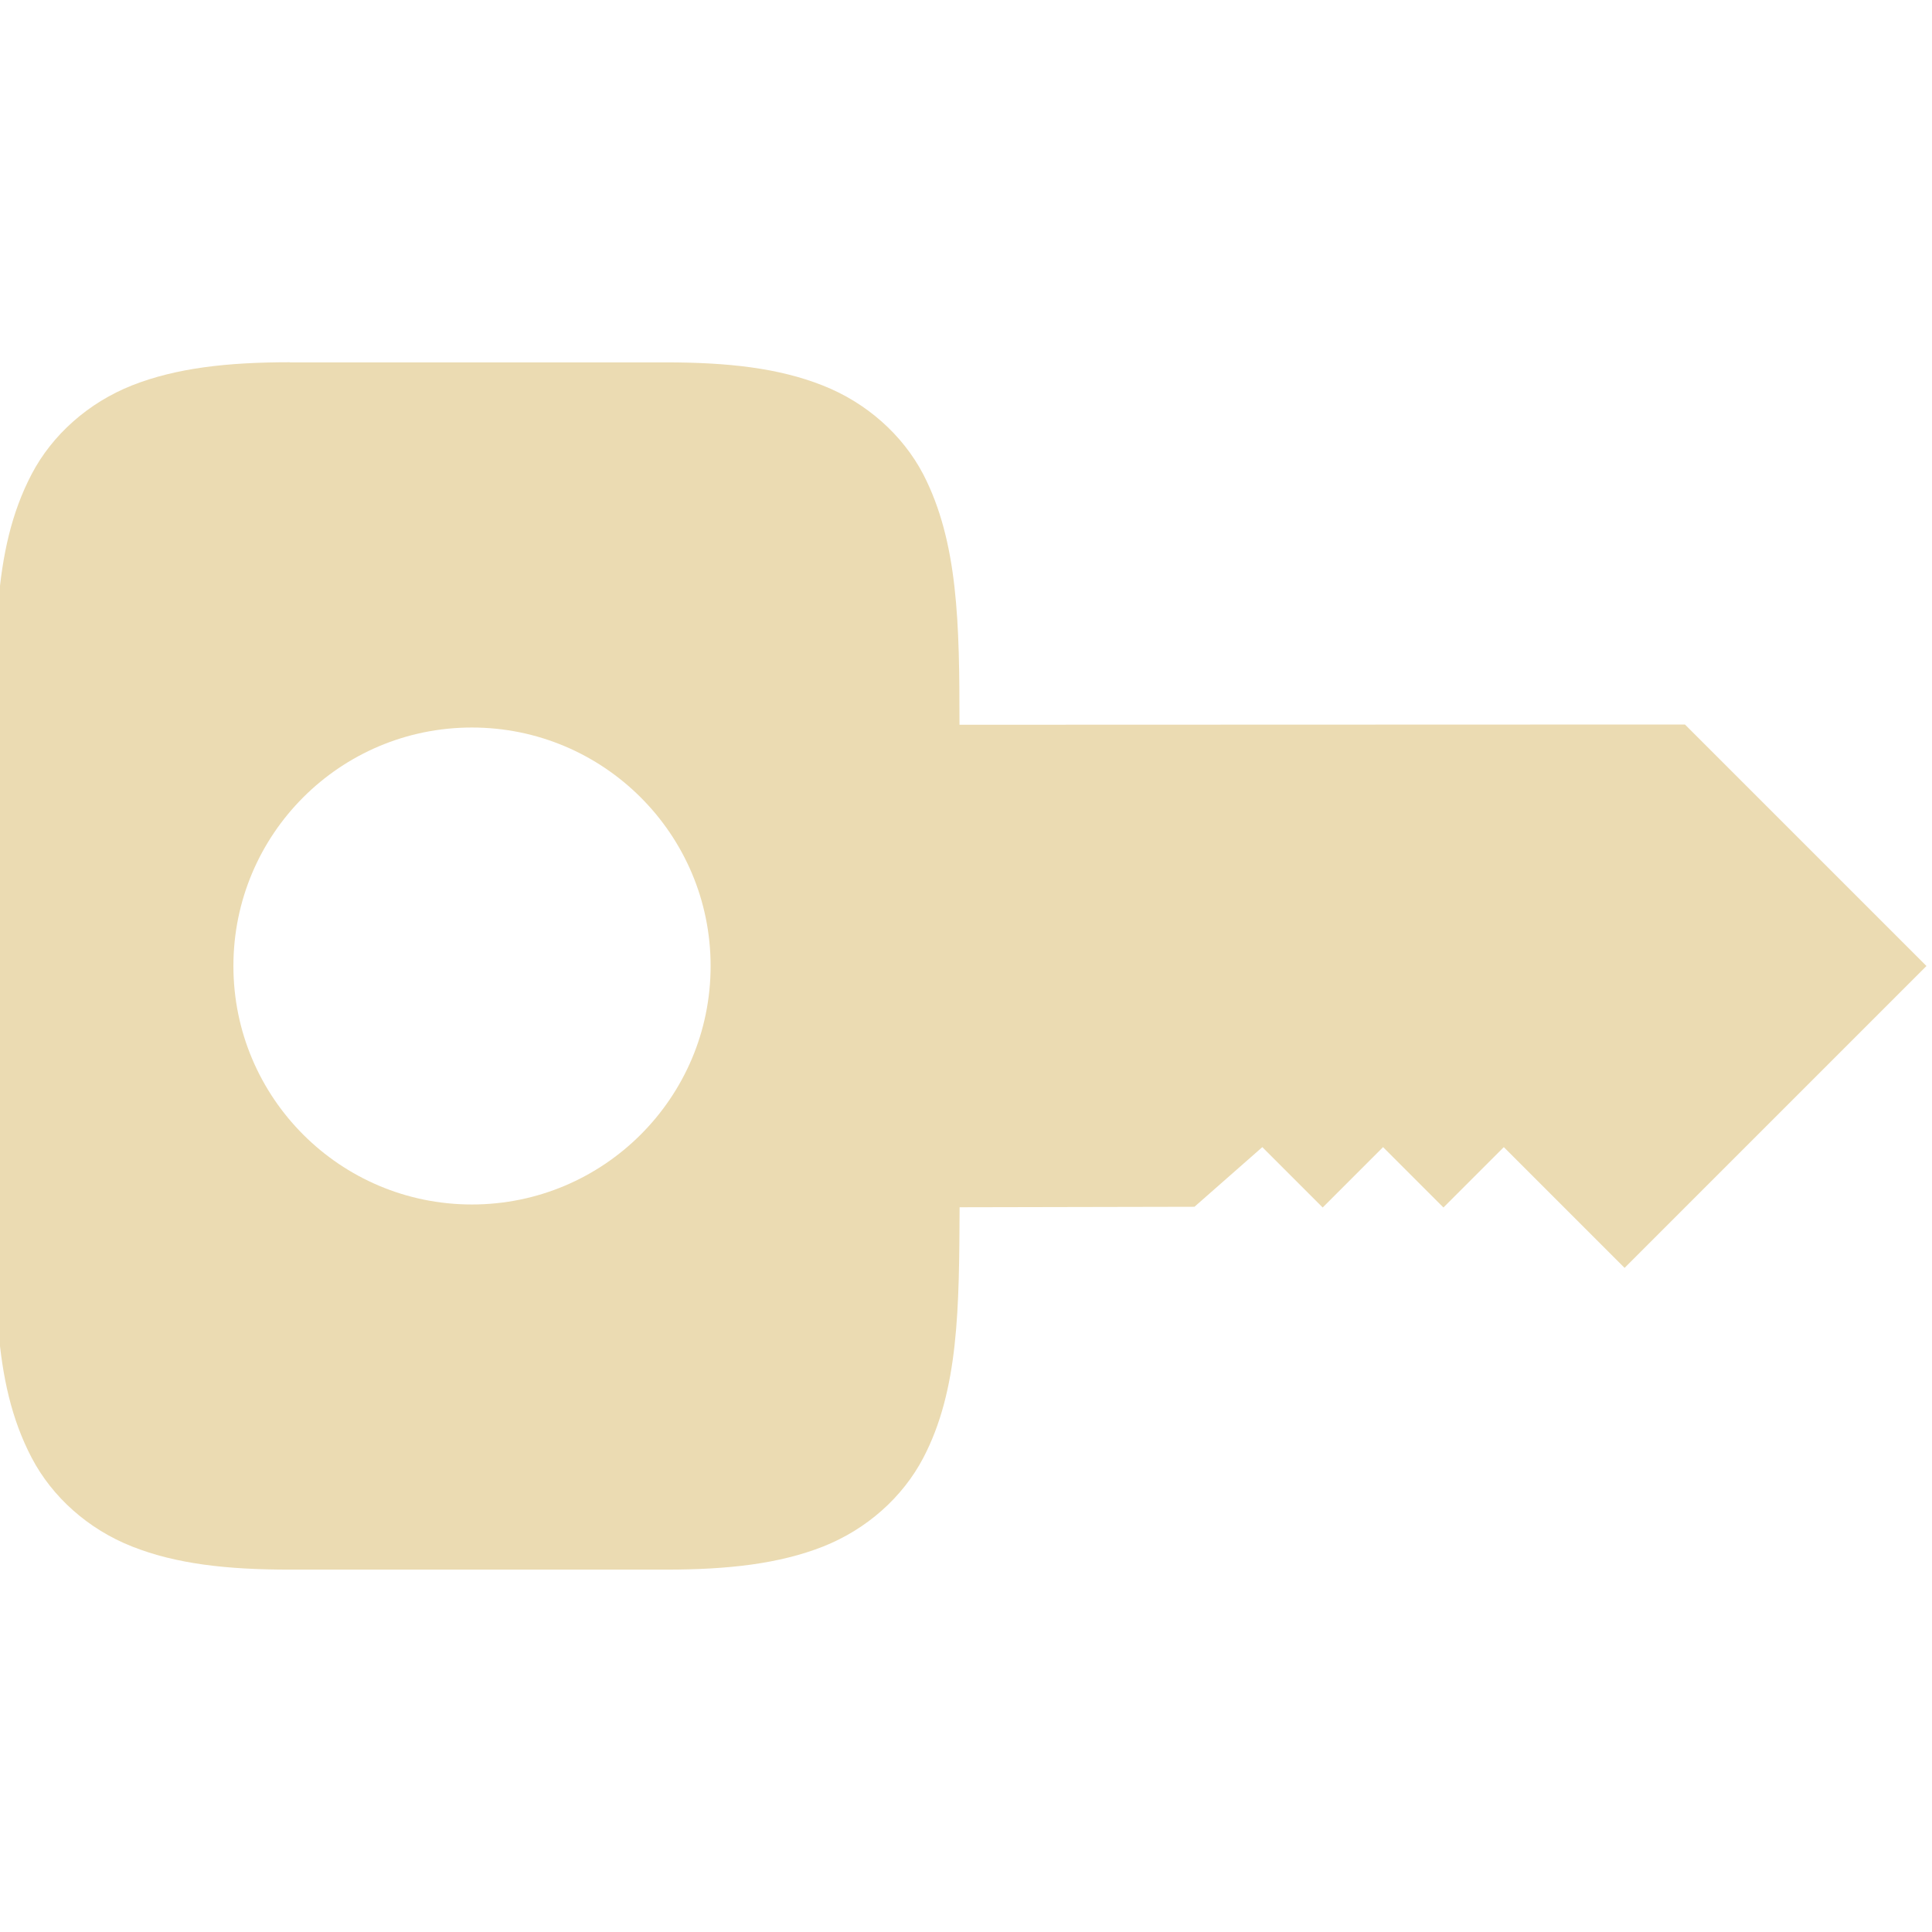
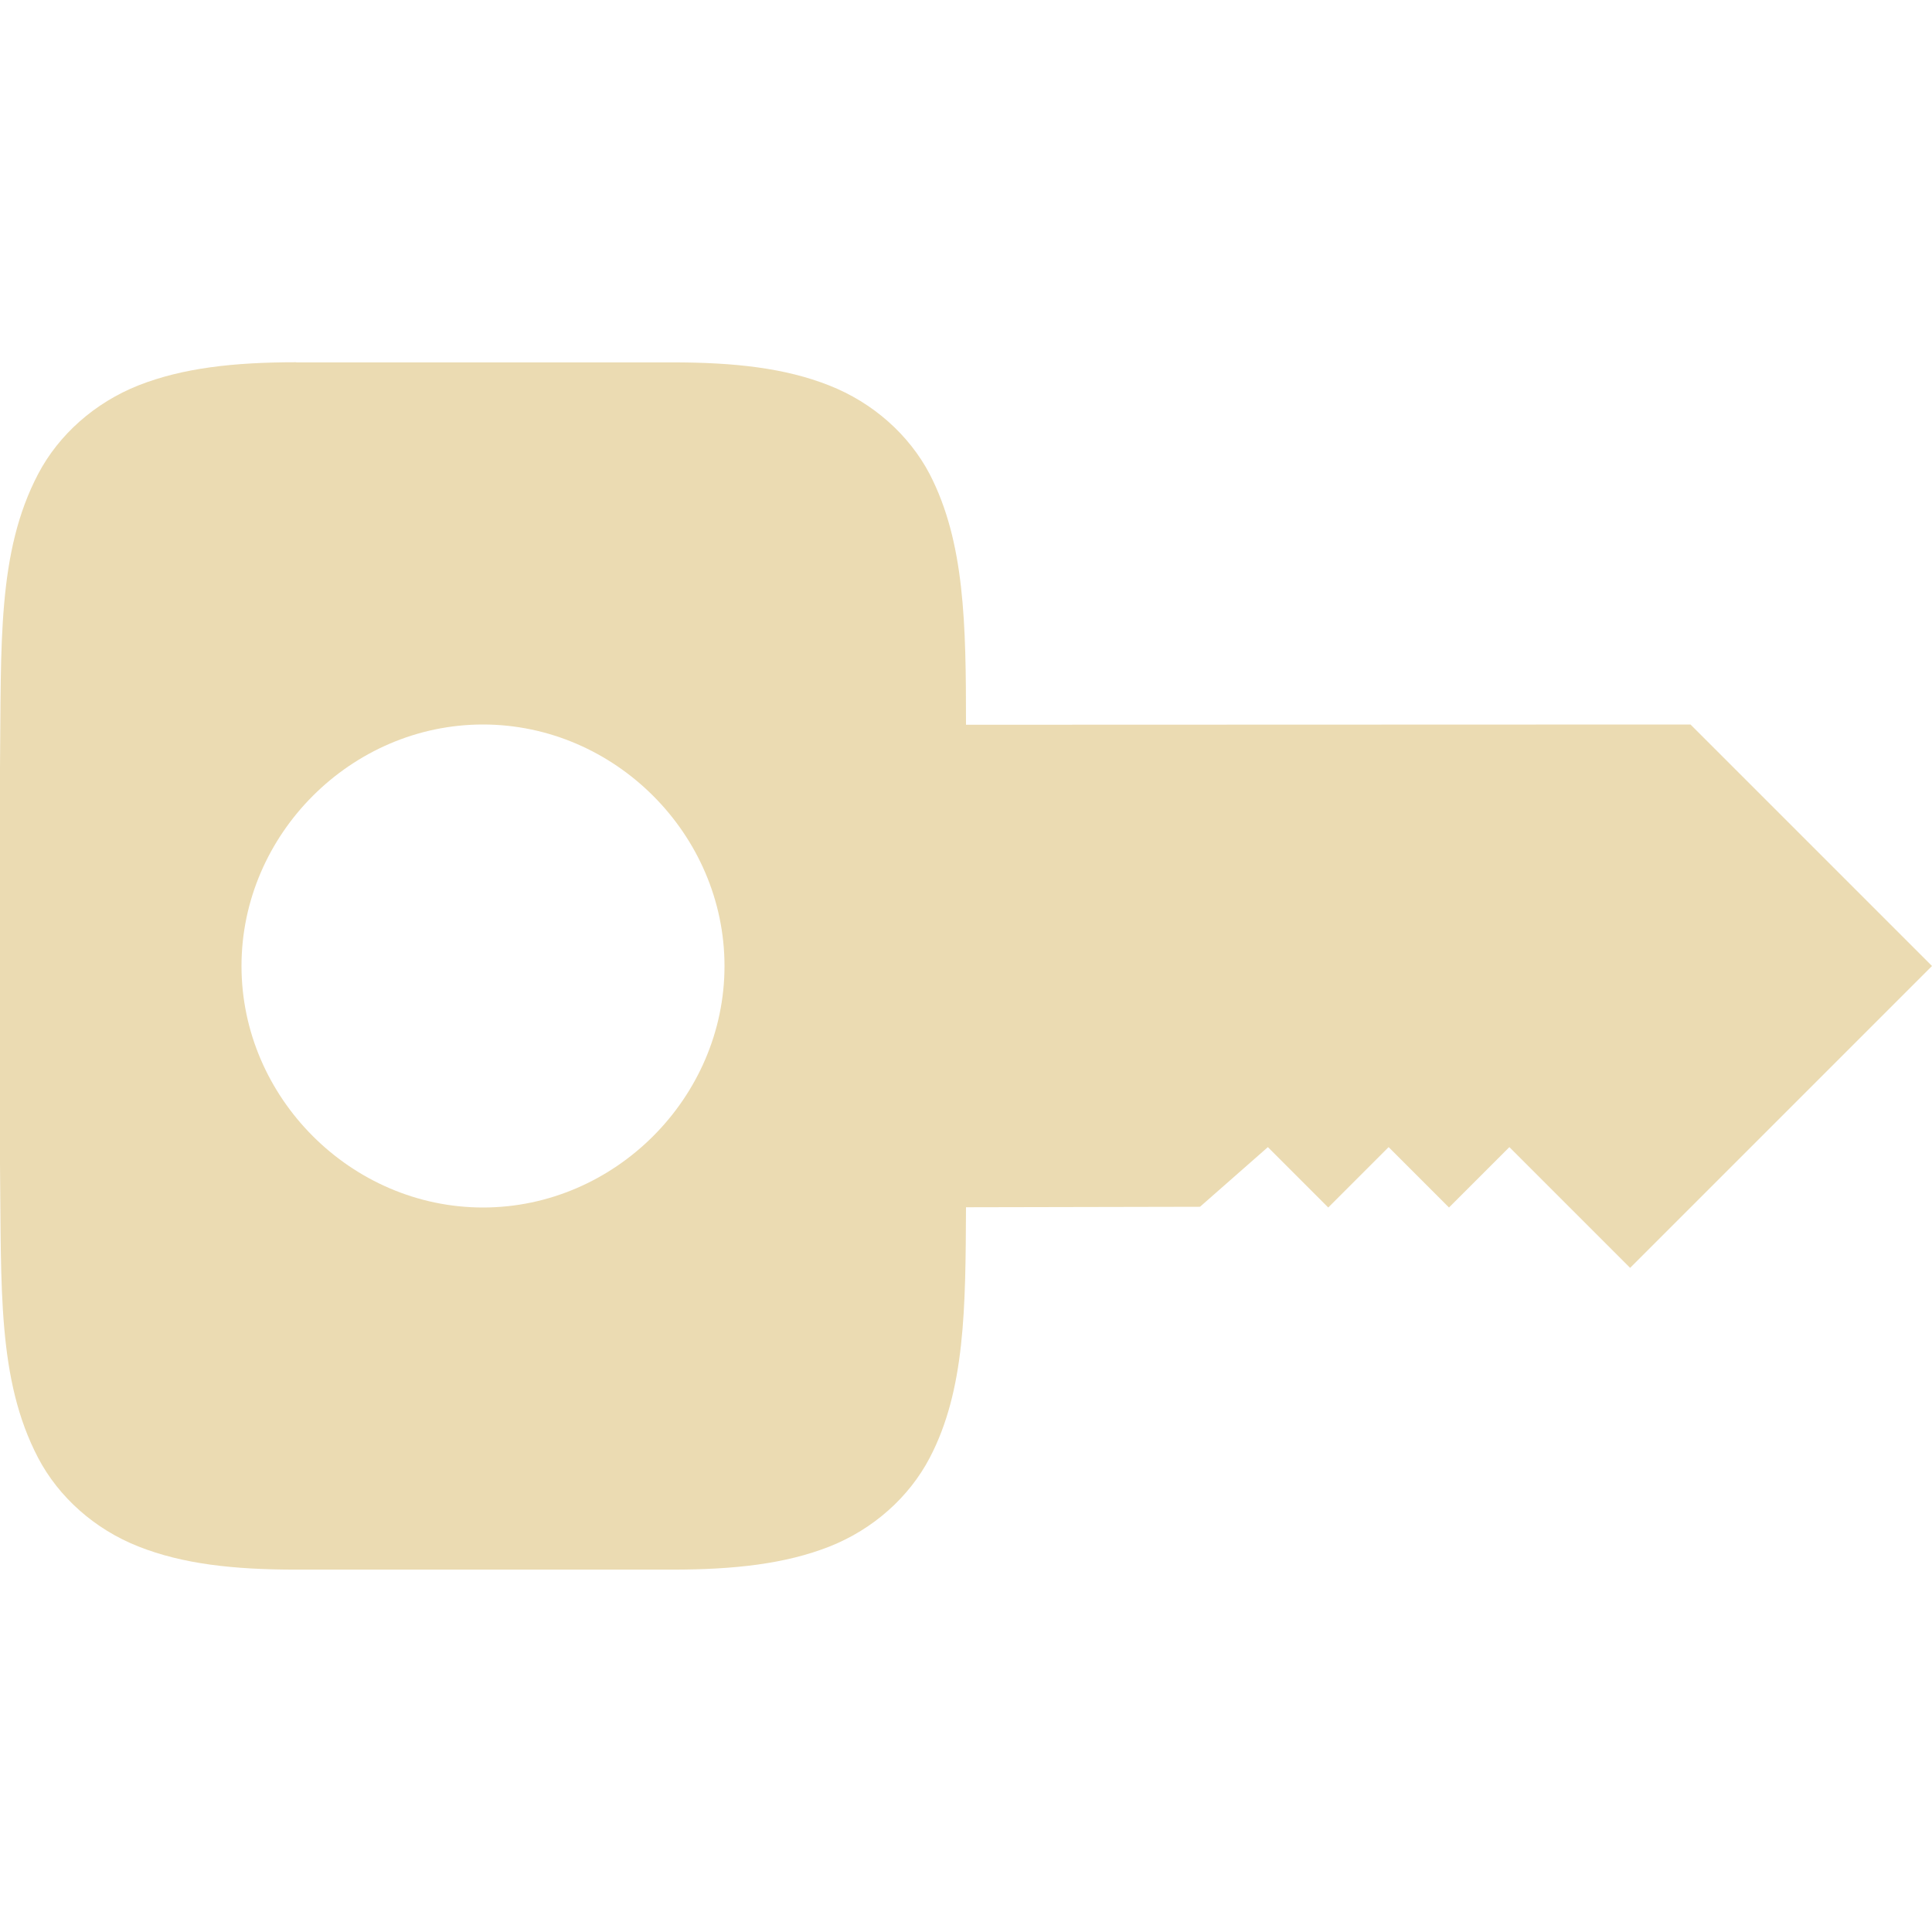
- <svg xmlns="http://www.w3.org/2000/svg" id="svg67" width="16" height="16" version="1.1">
-   <defs id="defs61">
-     <style id="current-color-scheme" type="text/css">.ColorScheme-Text { color:#ebdbb2; } .ColorScheme-Highlight { color:#458588; }</style>
+ <svg xmlns="http://www.w3.org/2000/svg" width="16" height="16" version="1.1">
+   <defs>
+     <style type="text/css" id="current-color-scheme">.ColorScheme-Text { color:#ebdbb2; } .ColorScheme-Highlight { color:#458588; }</style>
  </defs>
-   <g id="g65" transform="translate(-1133 107)" label="status">
-     <path id="path63" class="ColorScheme-Text" d="m1135.4-104c-0.52 0-0.941 0.048-1.305 0.191-0.364 0.144-0.662 0.41-0.832 0.734-0.34 0.648-0.297 1.403-0.309 2.432v0.004 3.277 0.004c0.012 1.029-0.031 1.784 0.309 2.432 0.17 0.324 0.468 0.591 0.832 0.734 0.364 0.144 0.784 0.191 1.305 0.191h3.111c0.52 0 0.941-0.048 1.305-0.191 0.364-0.144 0.66-0.41 0.83-0.734 0.295-0.563 0.297-1.242 0.301-2.076l1.945-0.004 0.562-0.494 0.5 0.5 0.5-0.5 0.5 0.5 0.5-0.5 1 1 2.5-2.5-2-2-6.008 0.002c0-0.835-0.01-1.513-0.301-2.076-0.17-0.324-0.468-0.591-0.832-0.734-0.364-0.144-0.782-0.191-1.303-0.191h-3.111zm1.508 3.025c1.091 0 1.977 0.884 1.977 1.975s-0.886 1.975-1.977 1.975c-1.091 0-1.975-0.884-1.975-1.975s0.883-1.975 1.975-1.975z" fill="#ebdbb2" />
-   </g>
+   <path class="ColorScheme-Text" d="m2.453 3c-0.52 0-0.941 0.048-1.305 0.191-0.364 0.144-0.662 0.41-0.832 0.734-0.34 0.648-0.305 1.403-0.316 2.432v3.285c0.012 1.029-0.023 1.784 0.316 2.432 0.17 0.324 0.468 0.591 0.832 0.734 0.364 0.144 0.784 0.191 1.305 0.191h3.111c0.52 0 0.941-0.048 1.305-0.191 0.364-0.144 0.66-0.41 0.83-0.734 0.295-0.563 0.297-1.242 0.301-2.076l1.938-0.004 0.562-0.494 0.5 0.5 0.5-0.5 0.5 0.5 0.5-0.5 1 1 2.5-2.5-2-2-6 0.002c0-0.835-0.01-1.513-0.301-2.076-0.17-0.324-0.468-0.591-0.832-0.734-0.364-0.144-0.782-0.191-1.303-0.191h-3.111zm1.547 3c1.091 0 2 0.909 2 2s-0.909 2-2 2c-1.091 0-2-0.909-2-2s0.909-2 2-2z" fill="currentColor" />
</svg>
